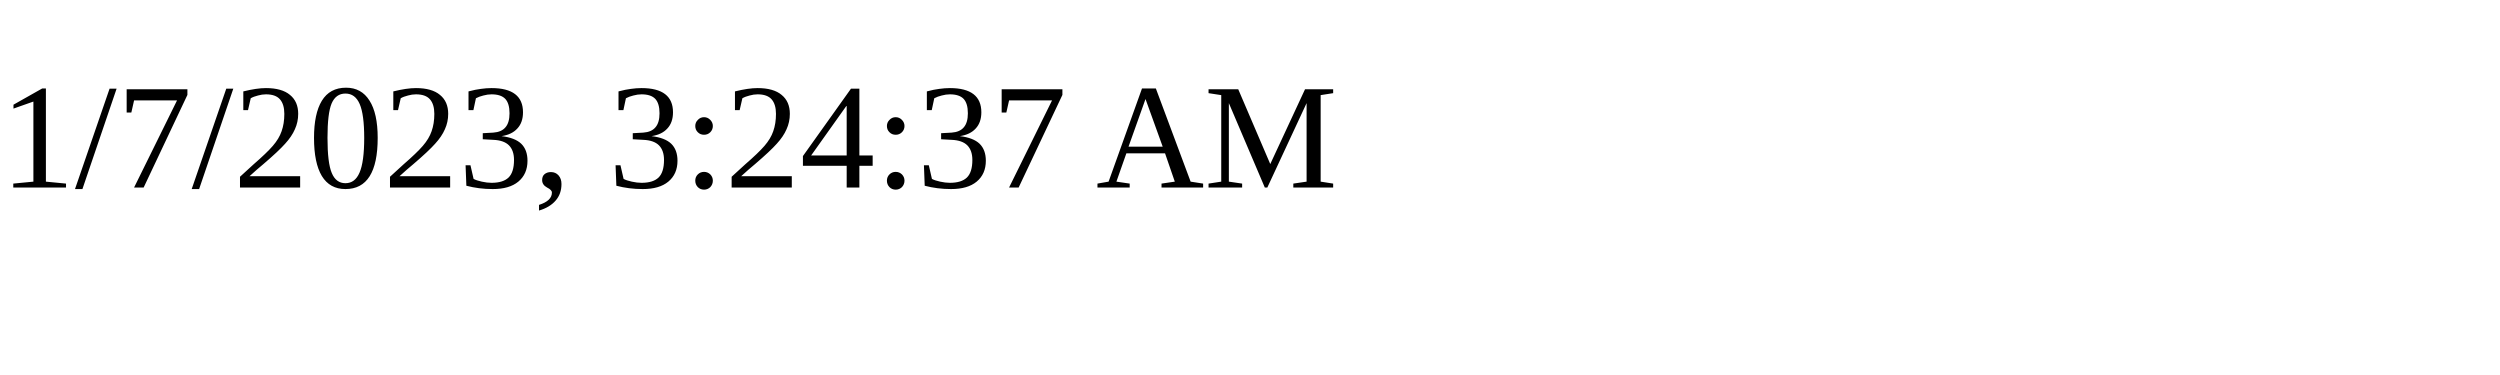
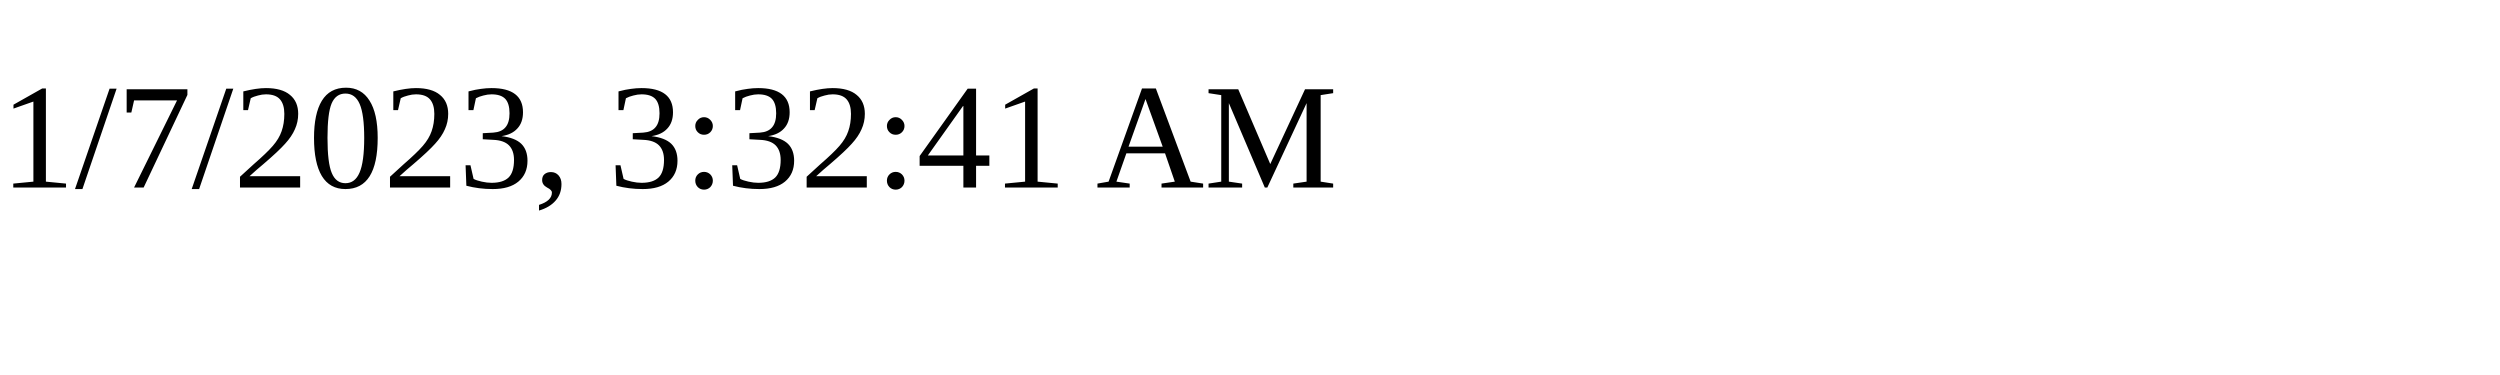
<svg xmlns="http://www.w3.org/2000/svg" height="30" width="200">
-   <text x="0" y="15">1/7/2023, 3:24:37 AM</text>
+   <text x="0" y="15">1/7/2023, 3:32:41 AM</text>
</svg>
